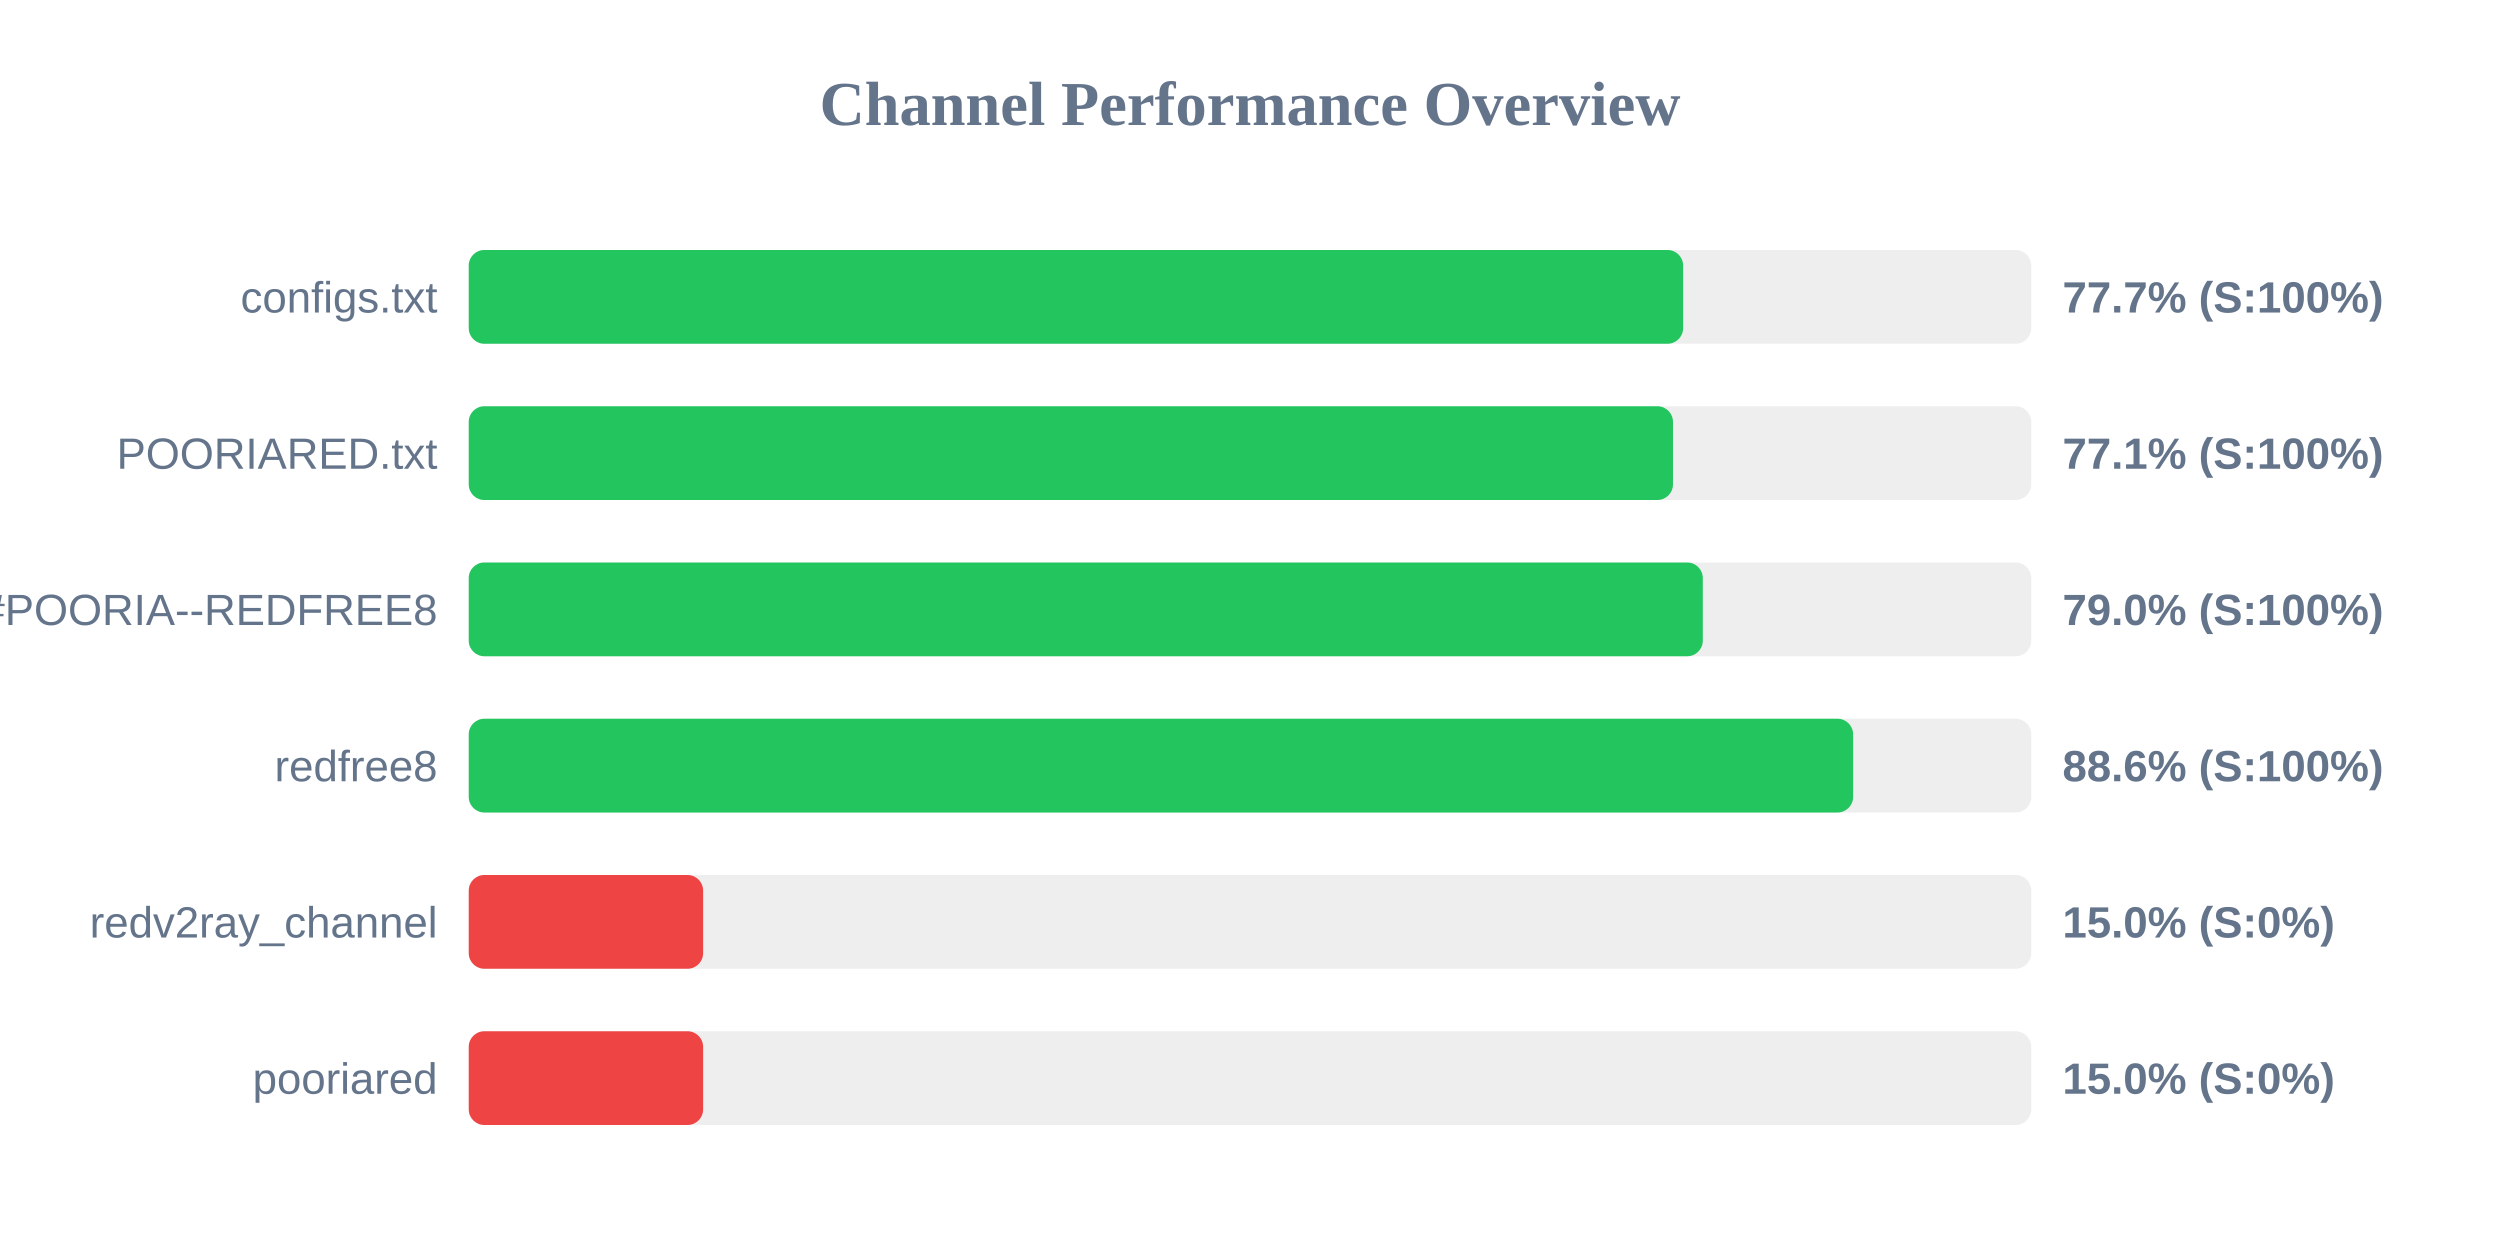
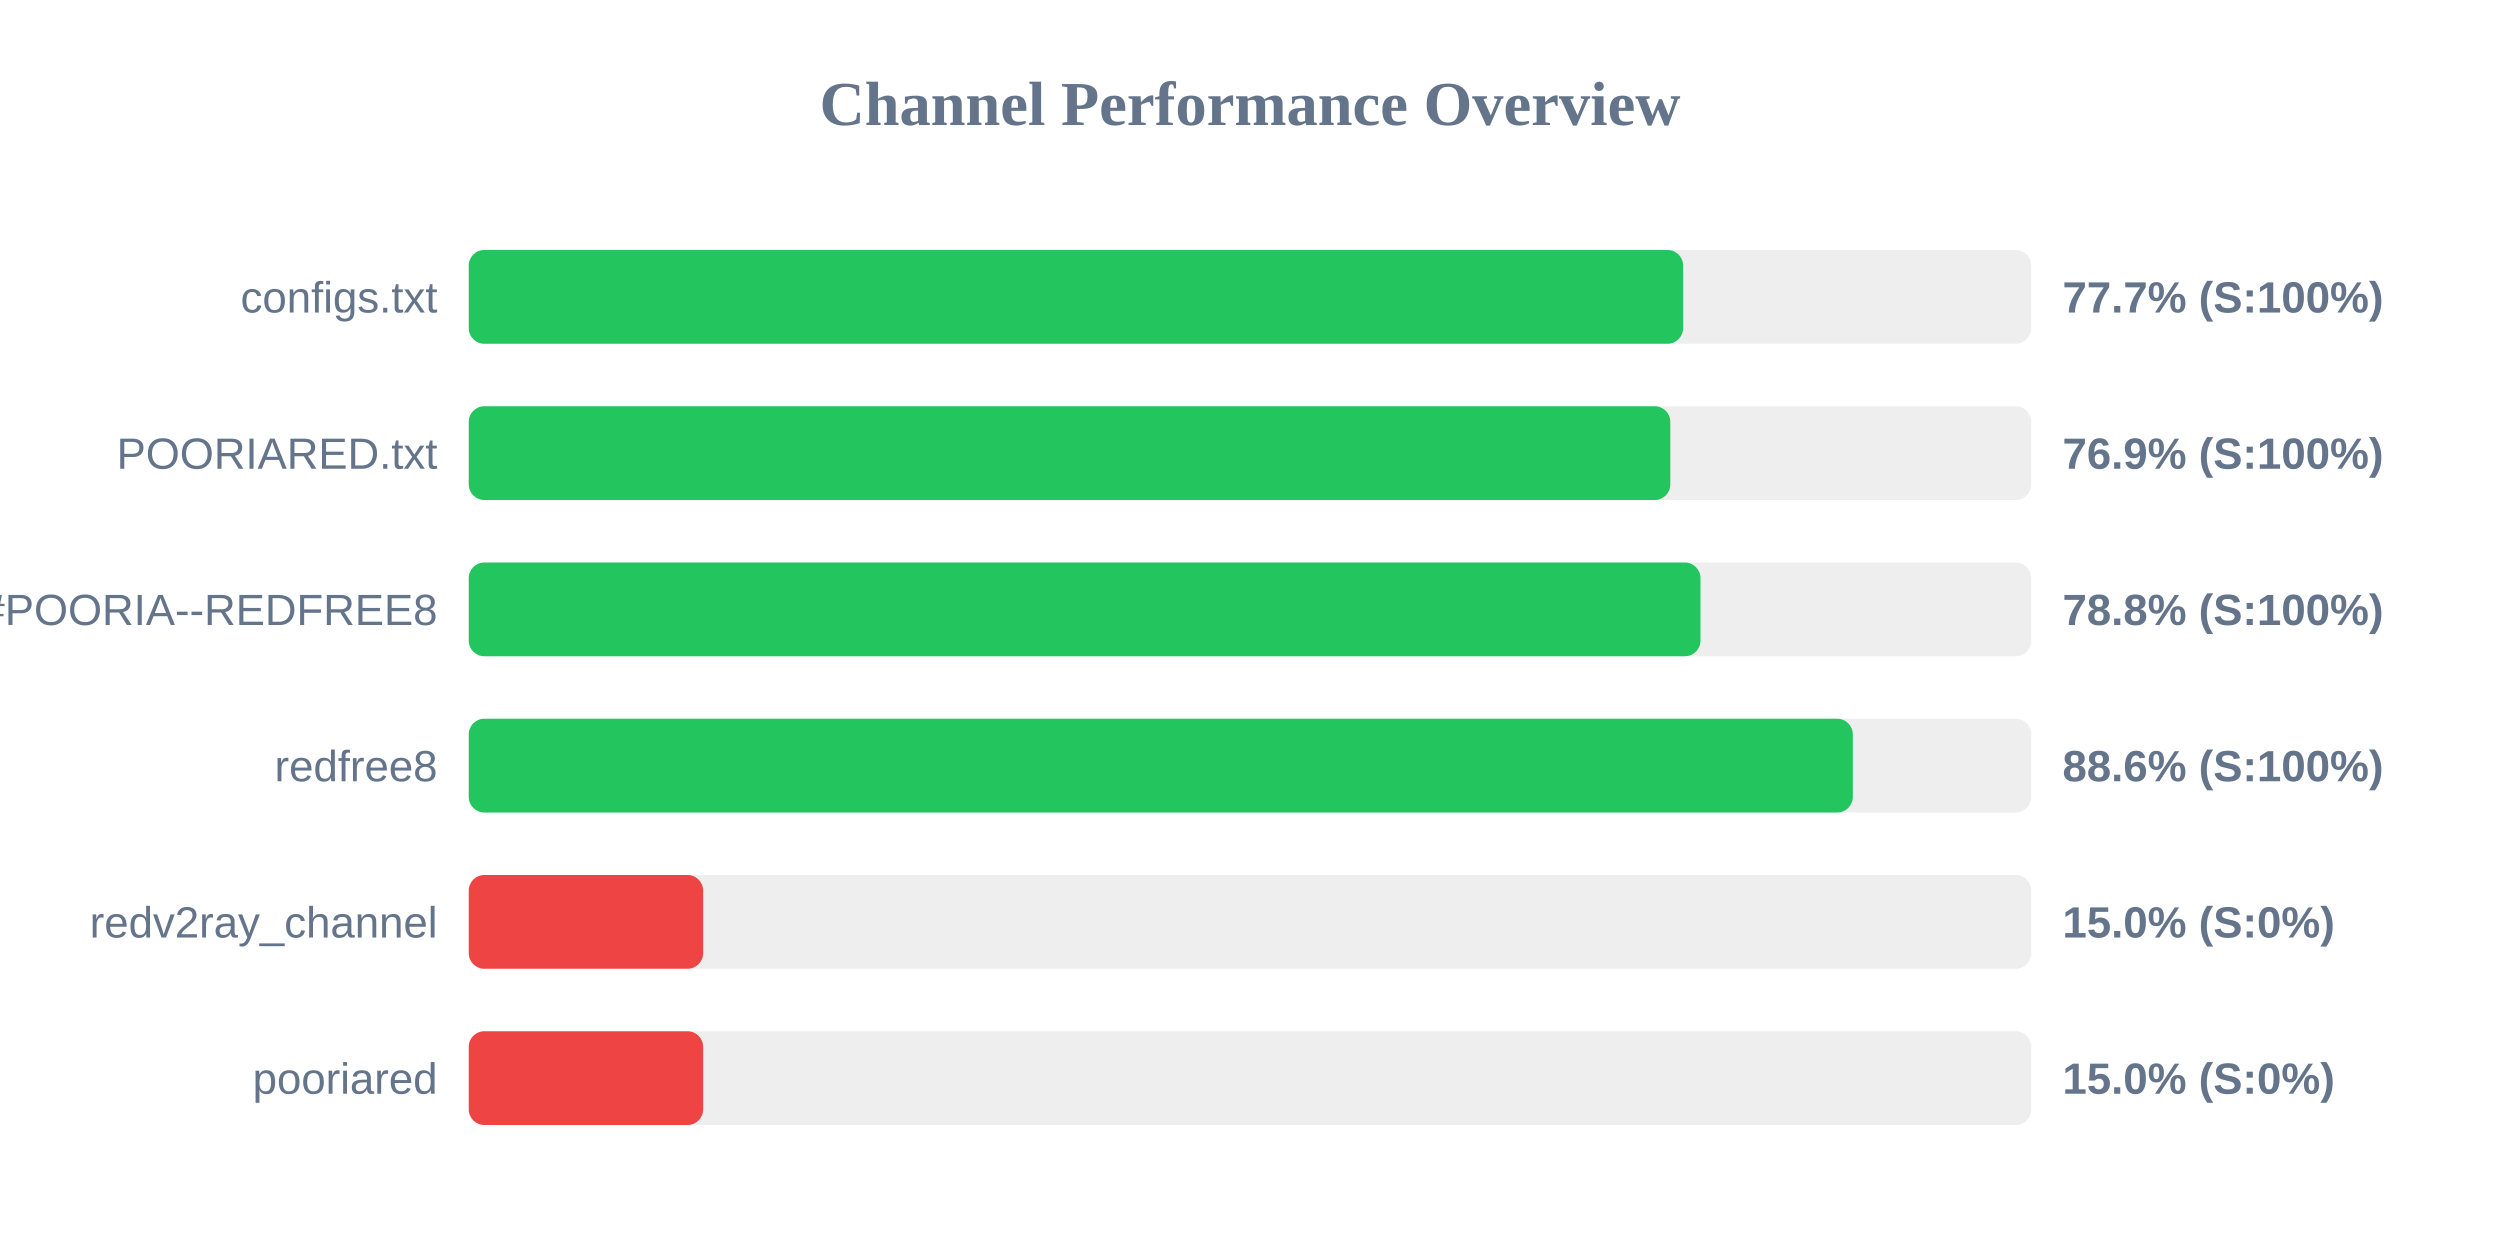
<svg xmlns="http://www.w3.org/2000/svg" width="800" height="400" version="1.1">
  <style>
        .row { font: 14px Arial; fill: #64748b; }
        .score { font: bold 14px Arial; fill: #64748b; }
    </style>
  <text x="400" y="40" text-anchor="middle" font-size="20px" font-weight="bold" fill="#64748b">Channel Performance Overview</text>
  <rect x="150" y="80" width="500" height="30" fill="#eee" rx="5" />
  <rect x="150" y="80" width="388.6" height="30" fill="#22c55e" rx="5" />
  <text x="140" y="100" text-anchor="end" class="row">configs.txt</text>
  <text x="660" y="100" text-anchor="start" class="score">77.7% (S:100%)</text>
  <rect x="150" y="130" width="500" height="30" fill="#eee" rx="5" />
-   <rect x="150" y="130" width="385.35" height="30" fill="#22c55e" rx="5" />
+   <rect x="150" y="130" width="384.5" height="30" fill="#22c55e" rx="5" />
  <text x="140" y="150" text-anchor="end" class="row">POORIARED.txt</text>
-   <text x="660" y="150" text-anchor="start" class="score">77.1% (S:100%)</text>
+   <text x="660" y="150" text-anchor="start" class="score">76.9% (S:100%)</text>
  <rect x="150" y="180" width="500" height="30" fill="#eee" rx="5" />
-   <rect x="150" y="180" width="394.9" height="30" fill="#22c55e" rx="5" />
+   <rect x="150" y="180" width="394.15" height="30" fill="#22c55e" rx="5" />
  <text x="140" y="200" text-anchor="end" class="row">POORIA--REDFREE8.txt#POORIA--REDFREE8</text>
-   <text x="660" y="200" text-anchor="start" class="score">79.0% (S:100%)</text>
+   <text x="660" y="200" text-anchor="start" class="score">78.8% (S:100%)</text>
  <rect x="150" y="230" width="500" height="30" fill="#eee" rx="5" />
-   <rect x="150" y="230" width="443.0" height="30" fill="#22c55e" rx="5" />
+   <rect x="150" y="230" width="442.9" height="30" fill="#22c55e" rx="5" />
  <text x="140" y="250" text-anchor="end" class="row">redfree8</text>
  <text x="660" y="250" text-anchor="start" class="score">88.6% (S:100%)</text>
  <rect x="150" y="280" width="500" height="30" fill="#eee" rx="5" />
  <rect x="150" y="280" width="75.0" height="30" fill="#ef4444" rx="5" />
  <text x="140" y="300" text-anchor="end" class="row">redv2ray_channel</text>
  <text x="660" y="300" text-anchor="start" class="score">15.0% (S:0%)</text>
  <rect x="150" y="330" width="500" height="30" fill="#eee" rx="5" />
  <rect x="150" y="330" width="75.0" height="30" fill="#ef4444" rx="5" />
  <text x="140" y="350" text-anchor="end" class="row">pooriared</text>
  <text x="660" y="350" text-anchor="start" class="score">15.0% (S:0%)</text>
</svg>
